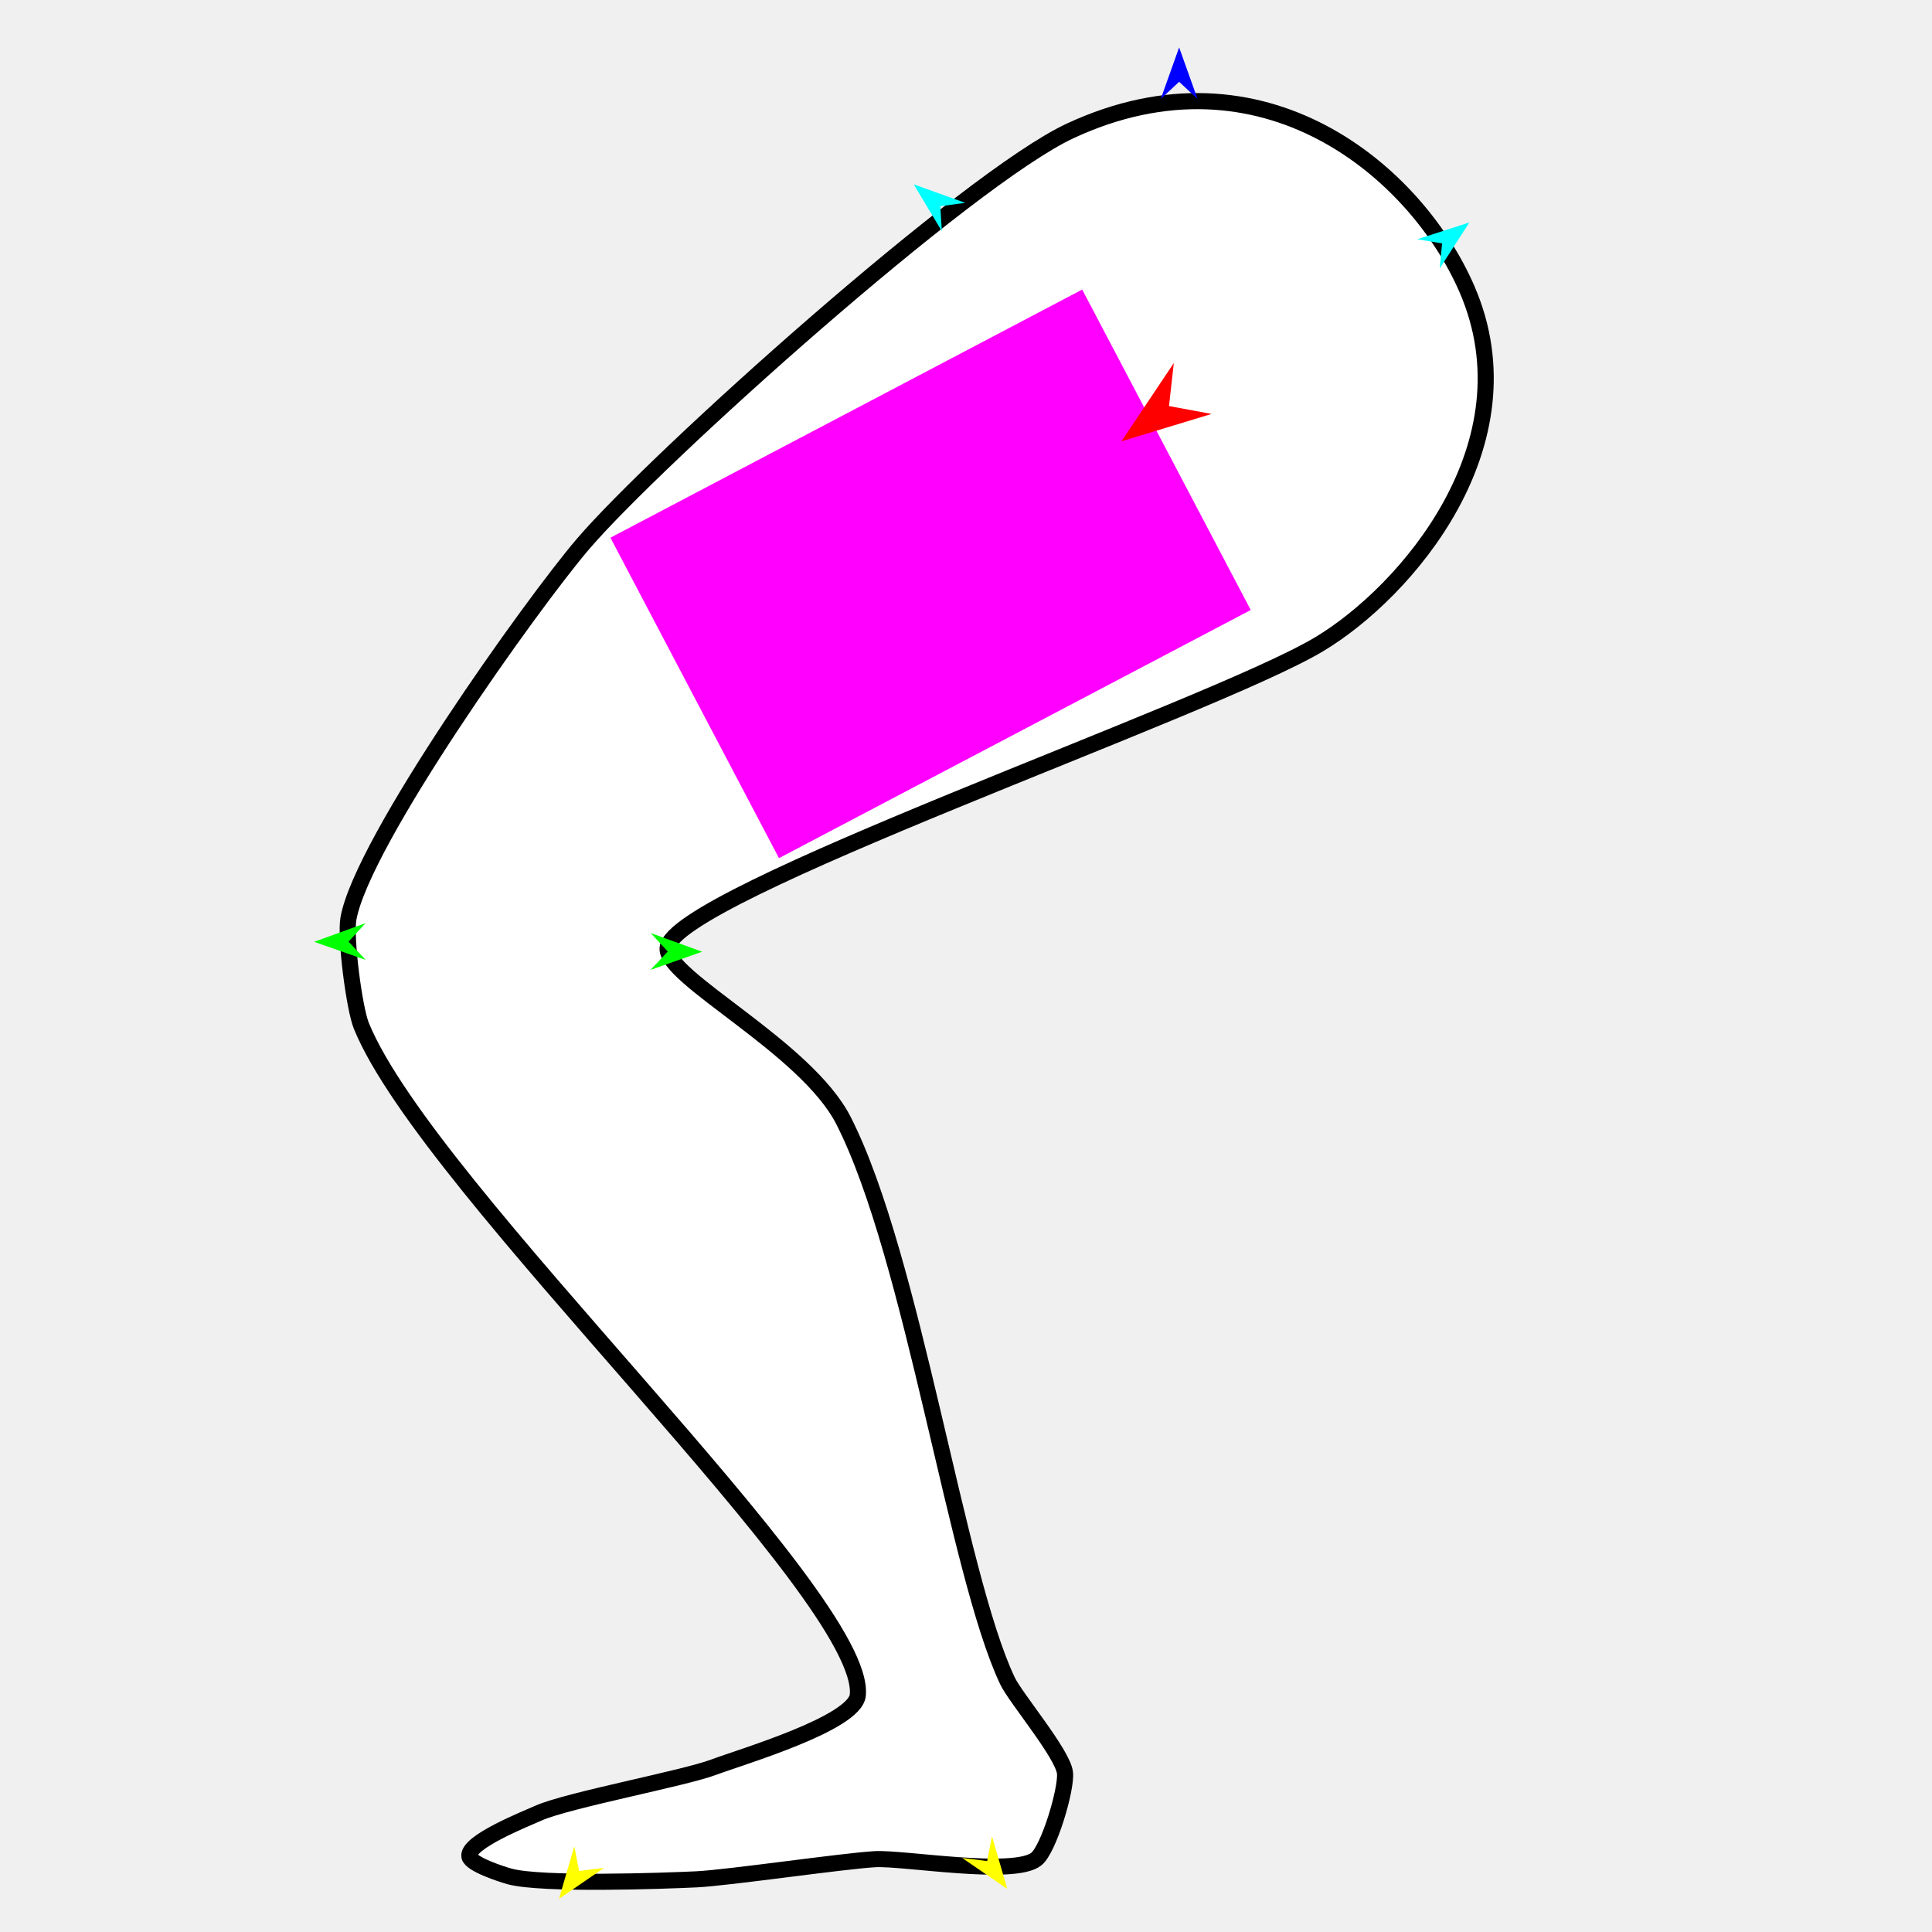
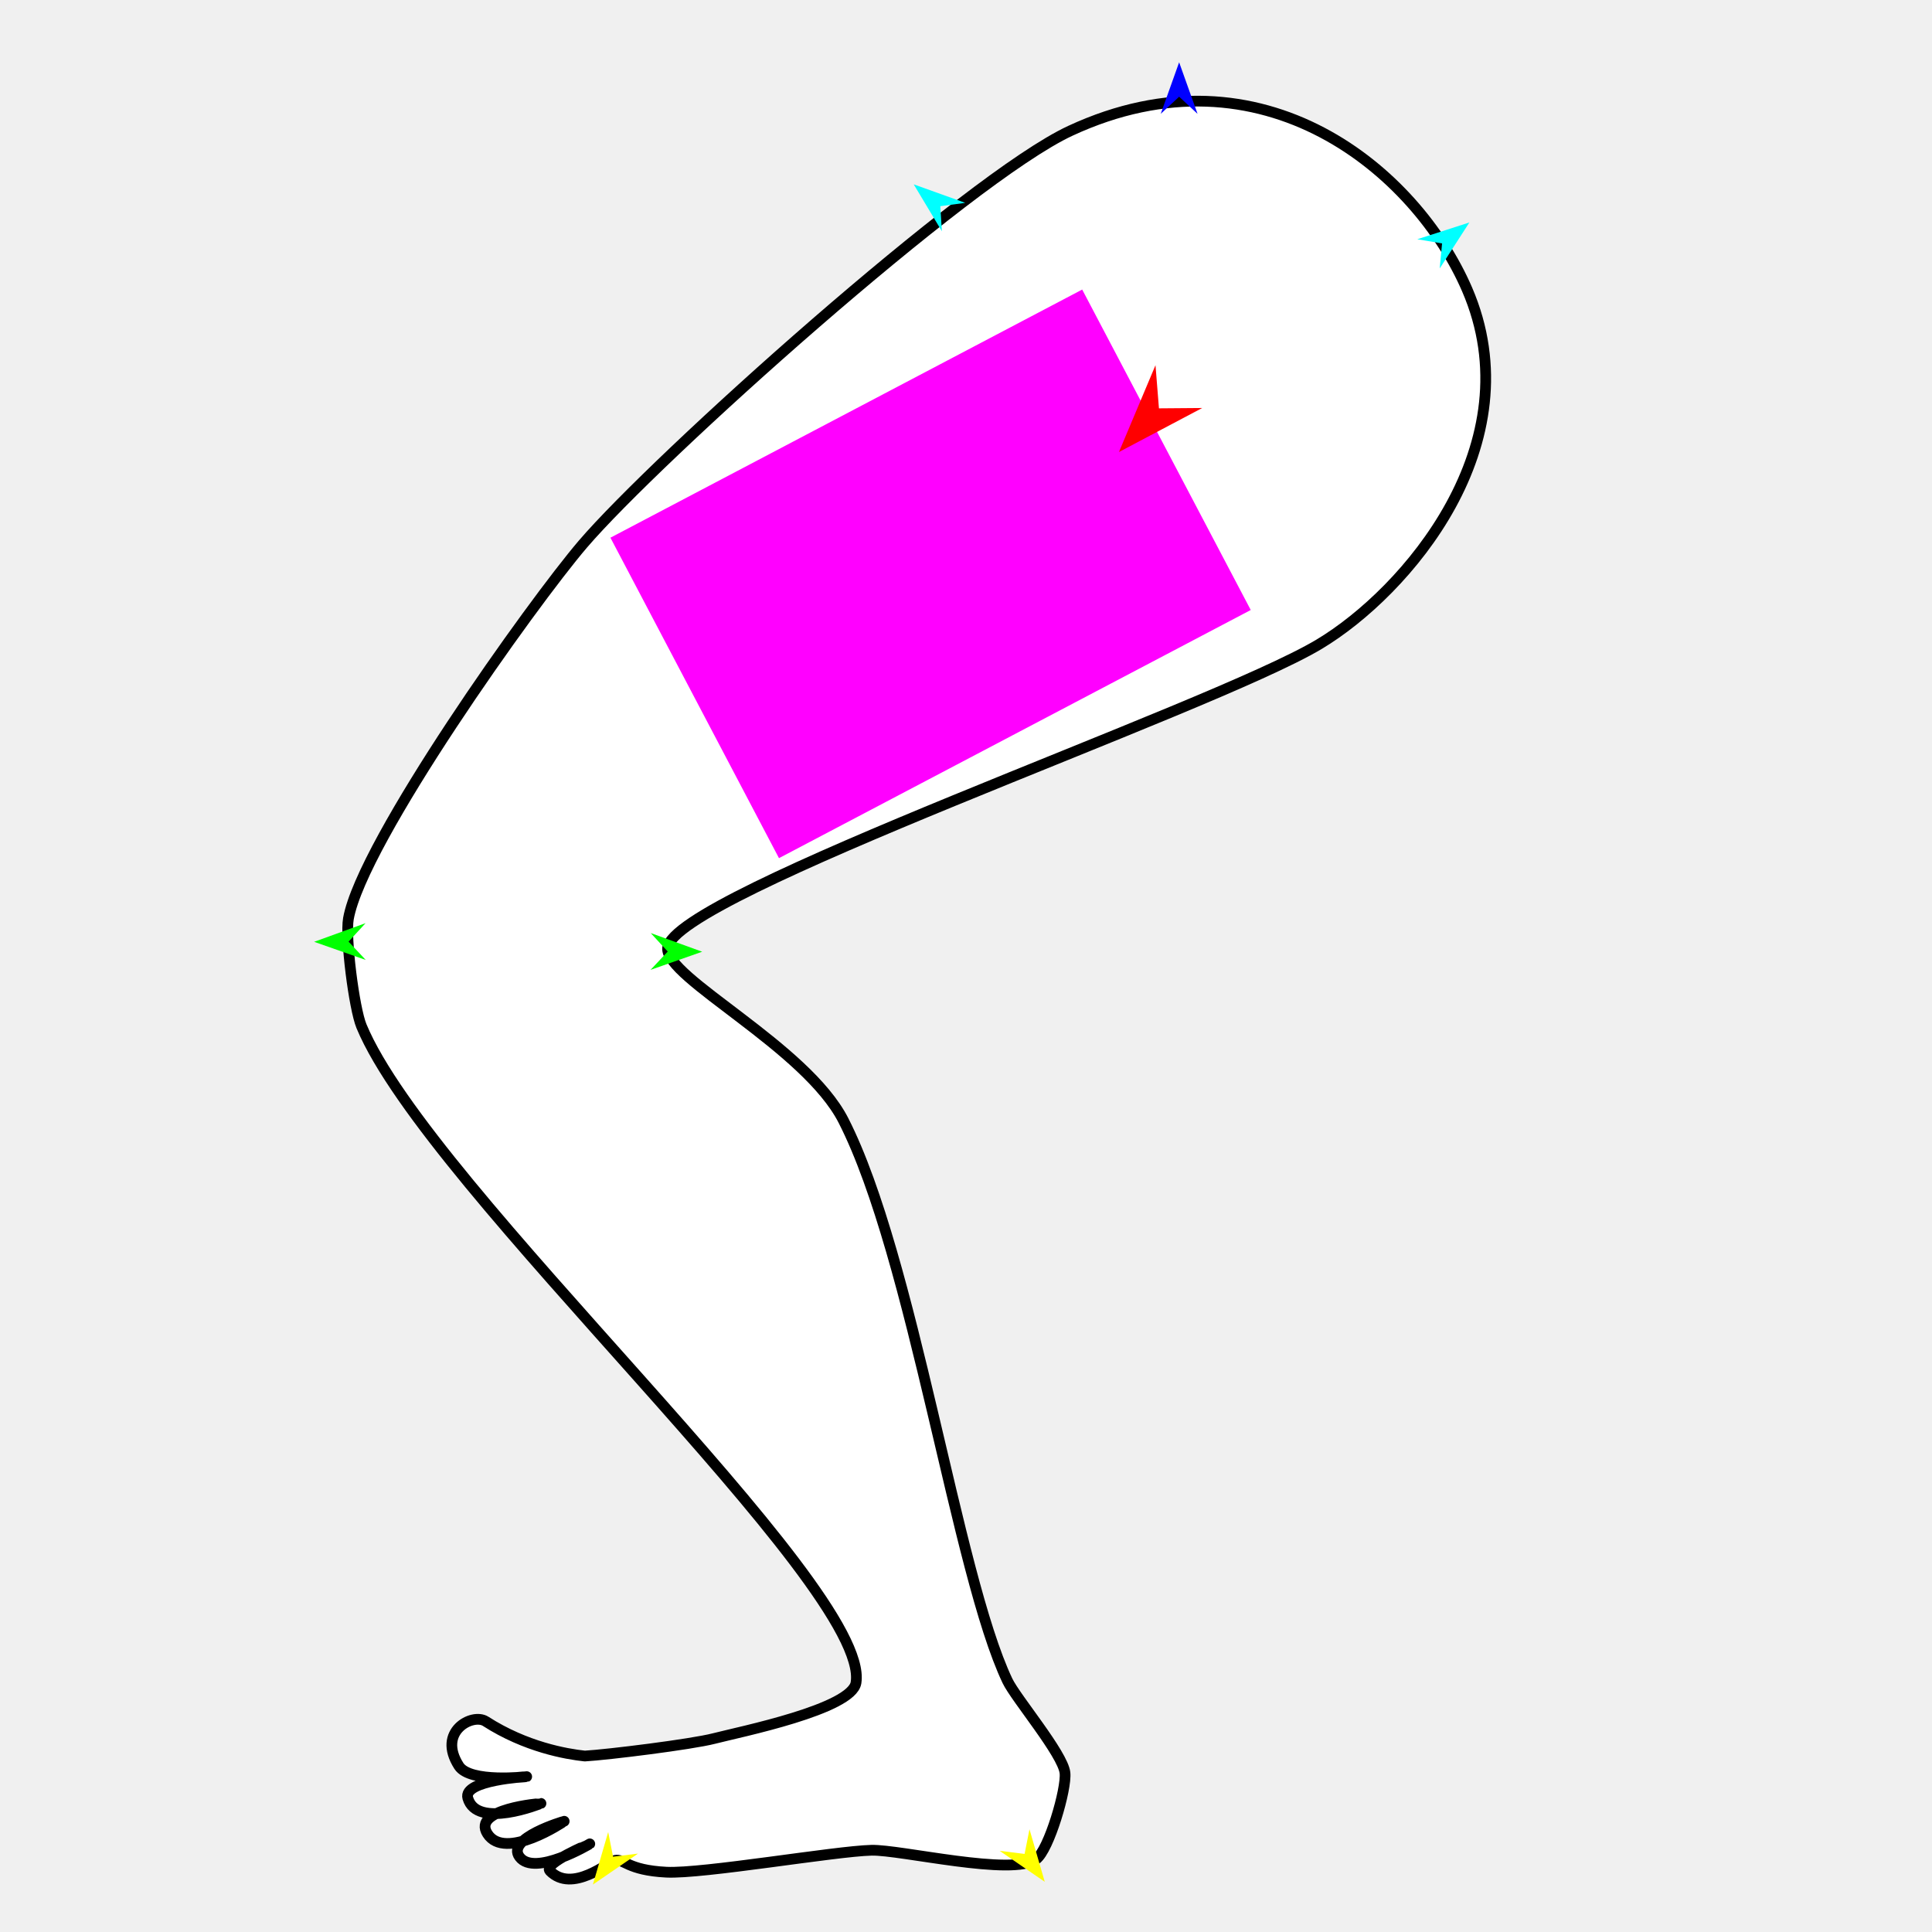
<svg xmlns="http://www.w3.org/2000/svg" version="1.1" id="Frame_0" width="720px" height="720px">
  <g id="leg">
    <g id="leg">
-       <path fill="#ffffff" fill-rule="evenodd" stroke="#000000" stroke-width="6" stroke-linecap="round" stroke-linejoin="round" d="M 398.908 48.738 C 360.701 66.464 244.626 170.755 217.241 202.757 C 198.305 224.885 134.960 313.673 129.846 342.345 C 128.594 349.370 131.995 375.799 134.702 382.401 C 159.925 443.913 323.300 594.711 319.679 631.739 C 318.647 642.290 275.980 654.799 266.064 658.547 C 254.877 662.775 211.577 670.837 200.653 675.704 C 195.751 677.888 174.117 686.482 174.917 691.788 C 175.360 694.723 187.067 698.510 189.930 699.295 C 201.819 702.552 247.317 700.968 259.630 700.367 C 271.448 699.790 314.300 693.518 326.113 692.861 C 336.716 692.271 377.803 699.410 386.162 692.861 C 390.883 689.162 397.545 666.652 396.886 660.692 C 396.099 653.579 378.506 632.843 375.439 626.378 C 356.433 586.308 340.314 468.549 314.346 417.602 C 300.327 390.096 247.824 364.414 248.800 353.270 C 250.547 333.341 450.913 264.419 491.568 240.113 C 524.011 220.716 571.664 165.500 546.723 107.810 C 527.773 63.977 470.724 15.419 398.908 48.738 Z" />
+       <path fill="#ffffff" fill-rule="evenodd" stroke="#000000" stroke-width="4" stroke-linecap="round" stroke-linejoin="round" d="M 229.165 693.310 C 232.557 692.550 233.710 696.971 248.325 697.707 C 261.906 698.390 311.189 689.867 324.783 689.536 C 335.650 689.271 377.453 699.366 386.162 692.861 C 390.967 689.272 397.545 666.652 396.886 660.692 C 396.099 653.579 378.506 632.843 375.439 626.378 C 356.433 586.308 340.314 468.549 314.346 417.602 C 300.327 390.096 247.824 364.414 248.800 353.270 C 250.547 333.341 450.913 264.419 491.568 240.113 C 524.011 220.716 571.664 165.500 546.723 107.810 C 527.773 63.977 470.724 15.419 398.908 48.738 C 360.701 66.464 244.626 170.755 217.241 202.757 C 198.305 224.885 134.960 313.673 129.846 342.345 C 128.594 349.370 131.973 375.808 134.702 382.401 C 159.784 443.016 324.762 590.827 319.014 627.084 C 317.439 637.022 275.806 645.391 266.064 647.907 C 257.749 650.054 226.517 653.939 217.943 654.424 C 211.058 653.690 195.944 651.098 180.988 641.488 C 176.095 638.343 162.776 645.259 171.013 658.113 C 175.154 664.575 196.280 662.103 196.283 662.103 C 196.281 662.104 172.434 663.341 174.338 670.083 C 177.654 681.829 201.600 672.078 201.603 672.078 C 201.601 672.079 175.690 674.036 181.653 683.383 C 188.242 693.712 210.245 678.729 210.248 678.728 C 210.246 678.729 188.395 685.049 193.623 692.028 C 199.225 699.506 219.791 687.154 219.794 687.153 C 219.792 687.154 202.251 694.475 204.938 697.234 C 213.213 705.733 226.974 693.800 229.165 693.310 Z" />
    </g>
    <g id="specs">
      <path fill="#ff00ff" fill-rule="evenodd" stroke="none" d="M 290.303 319.807 C 290.320 319.798 466.099 227.342 466.116 227.332 C 466.110 227.320 403.308 107.922 403.302 107.910 C 403.285 107.919 227.506 200.376 227.488 200.385 C 227.495 200.397 290.296 319.795 290.303 319.807 Z" />
-       <path fill="#ff0000" fill-rule="evenodd" stroke="none" d="M 417.920 164.469 C 417.922 164.466 437.444 135.296 437.446 135.293 C 437.446 135.295 435.653 151.320 435.653 151.322 C 435.655 151.322 451.509 154.263 451.511 154.264 C 451.508 154.265 417.923 164.468 417.920 164.469 Z" />
-       <path fill="#0000ff" fill-rule="evenodd" stroke="none" d="M 439.430 17.667 C 439.431 17.669 446.289 36.870 446.289 36.872 C 446.289 36.871 439.431 30.491 439.430 30.490 C 439.429 30.491 432.572 36.871 432.571 36.872 C 432.572 36.870 439.429 17.669 439.430 17.667 Z" />
+       <path fill="#ff0000" fill-rule="evenodd" stroke="none" d="M 416.999 168.457 C 417.000 168.454 430.616 136.102 430.618 136.099 C 430.618 136.101 431.907 152.175 431.907 152.176 C 431.908 152.176 448.033 152.047 448.035 152.047 C 448.032 152.049 417.002 168.456 416.999 168.457 Z" />
+       <path fill="#0000ff" fill-rule="evenodd" stroke="none" d="M 439.430 23.219 C 439.431 23.221 446.289 42.422 446.289 42.424 C 446.289 42.424 439.431 36.043 439.430 36.042 C 439.429 36.043 432.572 42.424 432.571 42.424 C 432.572 42.422 439.429 23.221 439.430 23.219 Z" />
      <path fill="#00ff00" fill-rule="evenodd" stroke="none" d="M 117.070 350.987 C 117.072 350.986 136.238 344.031 136.240 344.031 C 136.239 344.031 129.894 350.921 129.893 350.922 C 129.894 350.922 136.308 357.748 136.309 357.749 C 136.307 357.748 117.072 350.987 117.070 350.987 Z" />
-       <path fill="#ffff00" fill-rule="evenodd" stroke="none" d="M 208.321 707.644 C 208.321 707.642 214.017 688.065 214.018 688.062 C 214.018 688.063 215.836 697.252 215.836 697.253 C 215.837 697.253 225.132 696.102 225.133 696.102 C 225.132 696.103 208.322 707.643 208.321 707.644 Z" />
-       <path fill="#ffff00" fill-rule="evenodd" stroke="none" d="M 375.389 703.952 C 375.389 703.950 369.693 684.372 369.692 684.370 C 369.692 684.371 367.875 693.560 367.874 693.561 C 367.873 693.561 358.578 692.410 358.577 692.410 C 358.579 692.411 375.388 703.951 375.389 703.952 Z" />
+       <path fill="#ffff00" fill-rule="evenodd" stroke="none" d="M 220.956 702.324 C 220.956 702.322 226.653 682.745 226.653 682.743 C 226.653 682.743 228.471 691.932 228.471 691.933 C 228.472 691.933 237.767 690.782 237.768 690.782 C 237.767 690.783 220.958 702.323 220.956 702.324 Z" />
+       <path fill="#ffff00" fill-rule="evenodd" stroke="none" d="M 389.354 701.292 C 389.354 701.290 383.658 681.712 383.658 681.710 C 383.657 681.711 381.840 690.900 381.839 690.901 C 381.839 690.901 372.543 689.750 372.542 689.750 C 372.544 689.751 389.353 701.291 389.354 701.292 Z" />
      <path fill="#00ff00" fill-rule="evenodd" stroke="none" d="M 261.679 354.679 C 261.678 354.678 242.511 347.723 242.509 347.723 C 242.510 347.723 248.855 354.613 248.856 354.614 C 248.855 354.615 242.441 361.440 242.440 361.441 C 242.442 361.440 261.677 354.679 261.679 354.679 Z" />
      <path fill="#00ffff" fill-rule="evenodd" stroke="none" d="M 547.593 82.906 C 547.592 82.907 536.537 100.039 536.536 100.041 C 536.536 100.040 537.421 90.715 537.421 90.714 C 537.420 90.714 528.184 89.159 528.183 89.159 C 528.185 89.158 547.591 82.906 547.593 82.906 Z" />
      <path fill="#00ffff" fill-rule="evenodd" stroke="none" d="M 340.516 68.701 C 340.517 68.703 351.003 86.189 351.004 86.191 C 351.004 86.190 350.426 76.841 350.426 76.840 C 350.427 76.840 359.710 75.590 359.711 75.590 C 359.709 75.589 340.518 68.701 340.516 68.701 Z" />
    </g>
  </g>
</svg>
